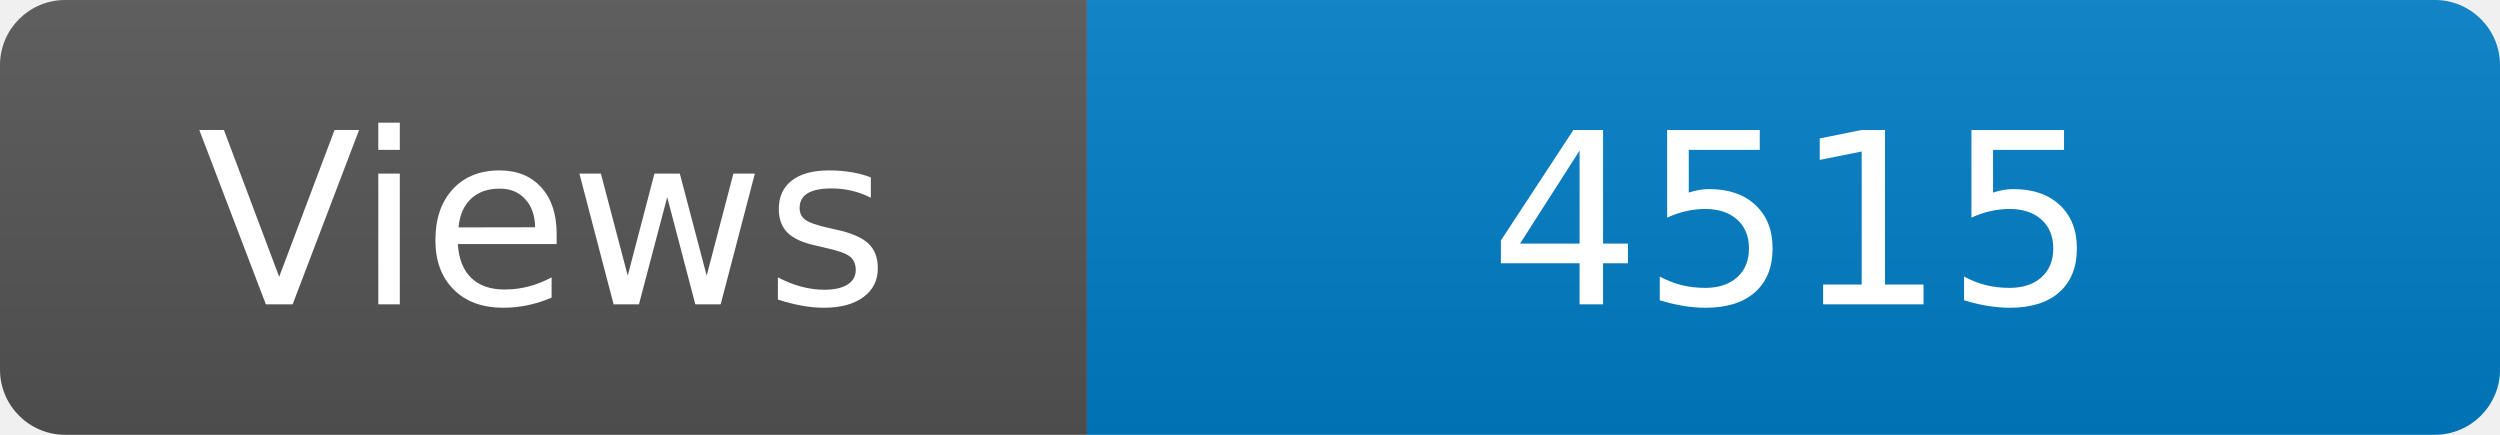
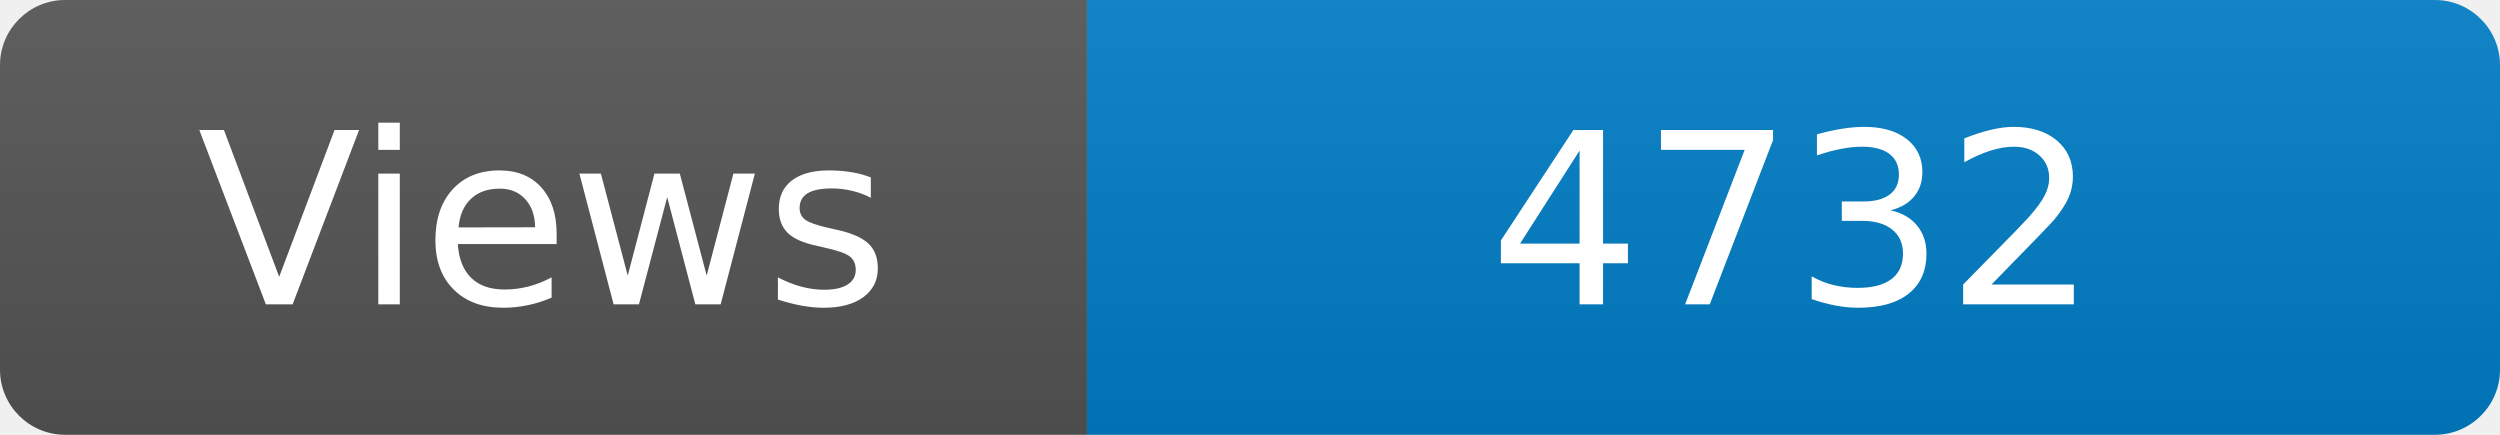
<svg xmlns="http://www.w3.org/2000/svg" width="115" height="20" role="img" aria-label="Maintained?: yes">
  <linearGradient id="s" x2="0" y2="100%">
    <stop offset="0" stop-color="#bbb" stop-opacity=".1" />
    <stop offset="1" stop-opacity=".1" />
  </linearGradient>
  <clipPath id="r">
    <rect width="115" height="20" rx="3" fill="#fff" />
  </clipPath>
  <g clip-path="url(#r)">
    <rect width="50" height="20" fill="#555" />
    <rect x="50" width="160" height="20" fill="#007ec6" />
    <rect width="115" height="20" fill="url(#s)" />
  </g>
  <g fill="#fff" text-anchor="middle" font-family="Verdana,Geneva,DejaVu Sans,sans-serif" font-size="110">
    <text x="250" y="140" transform="scale(.1)" fill="#fff">Views</text>
-     <text x="825" y="140" transform="scale(.1)" fill="#fff">4515</text>
+     <text x="825" y="140" transform="scale(.1)" fill="#fff">4732</text>
  </g>
</svg>
